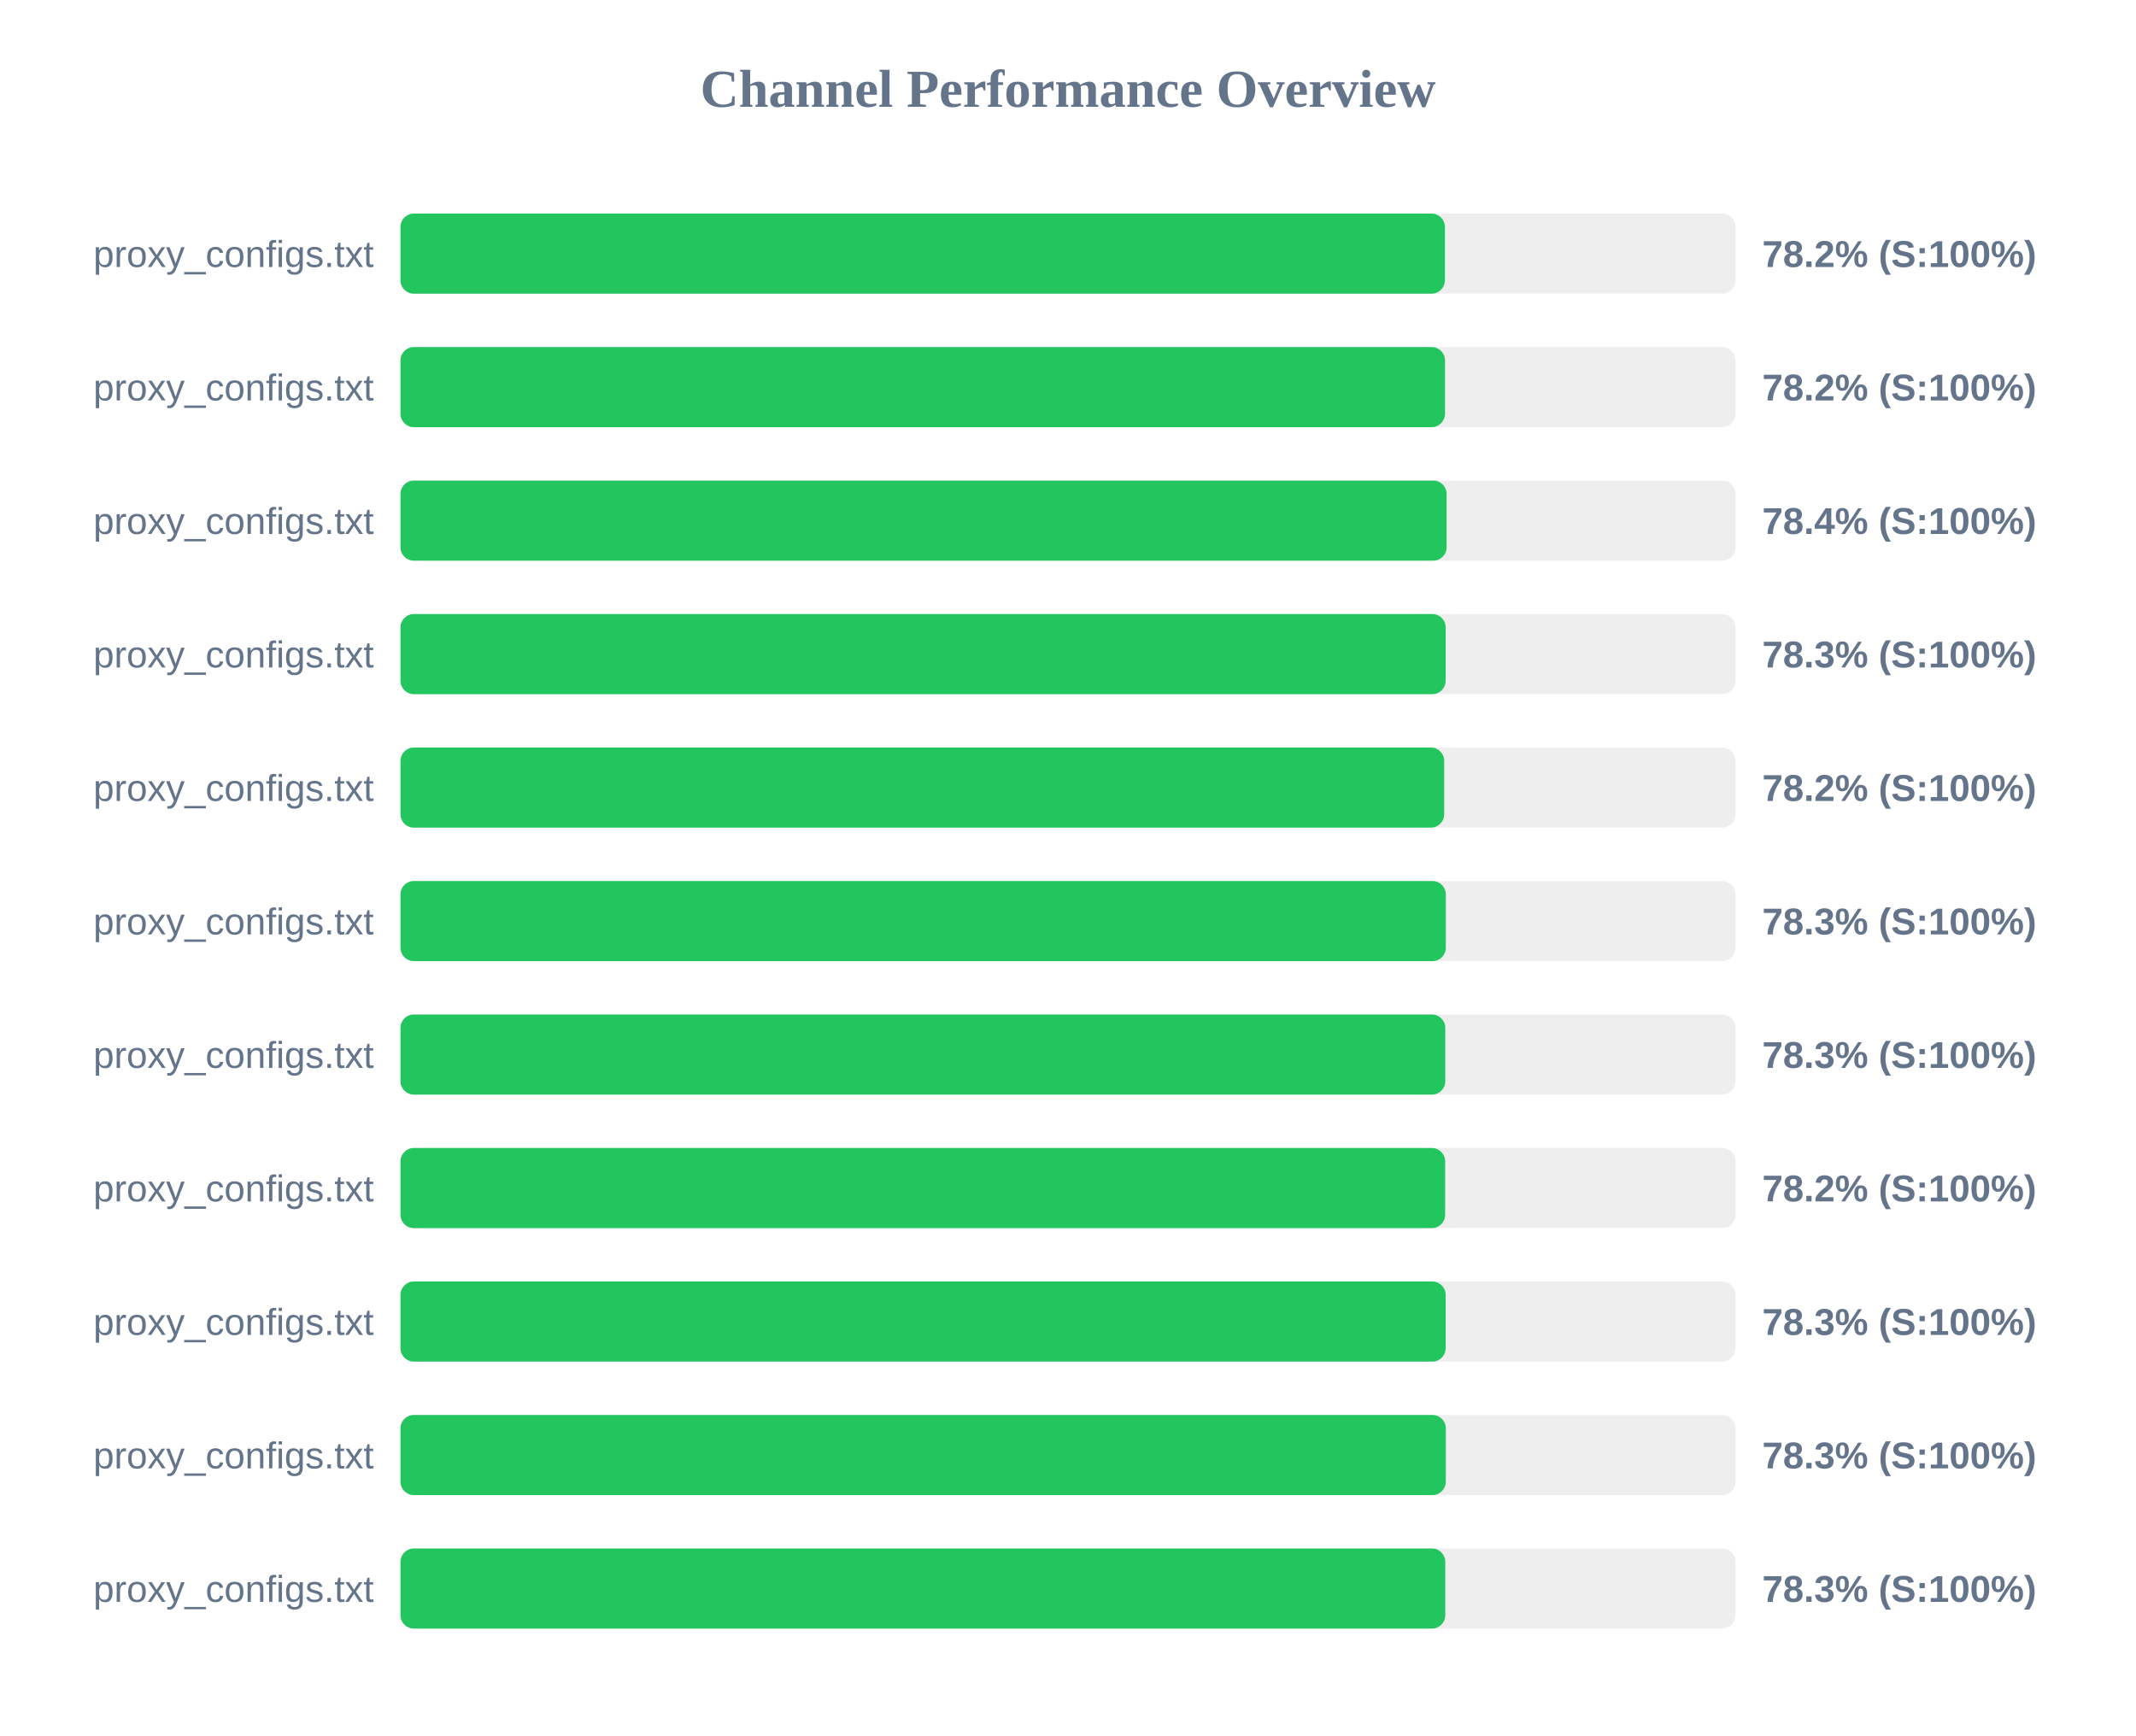
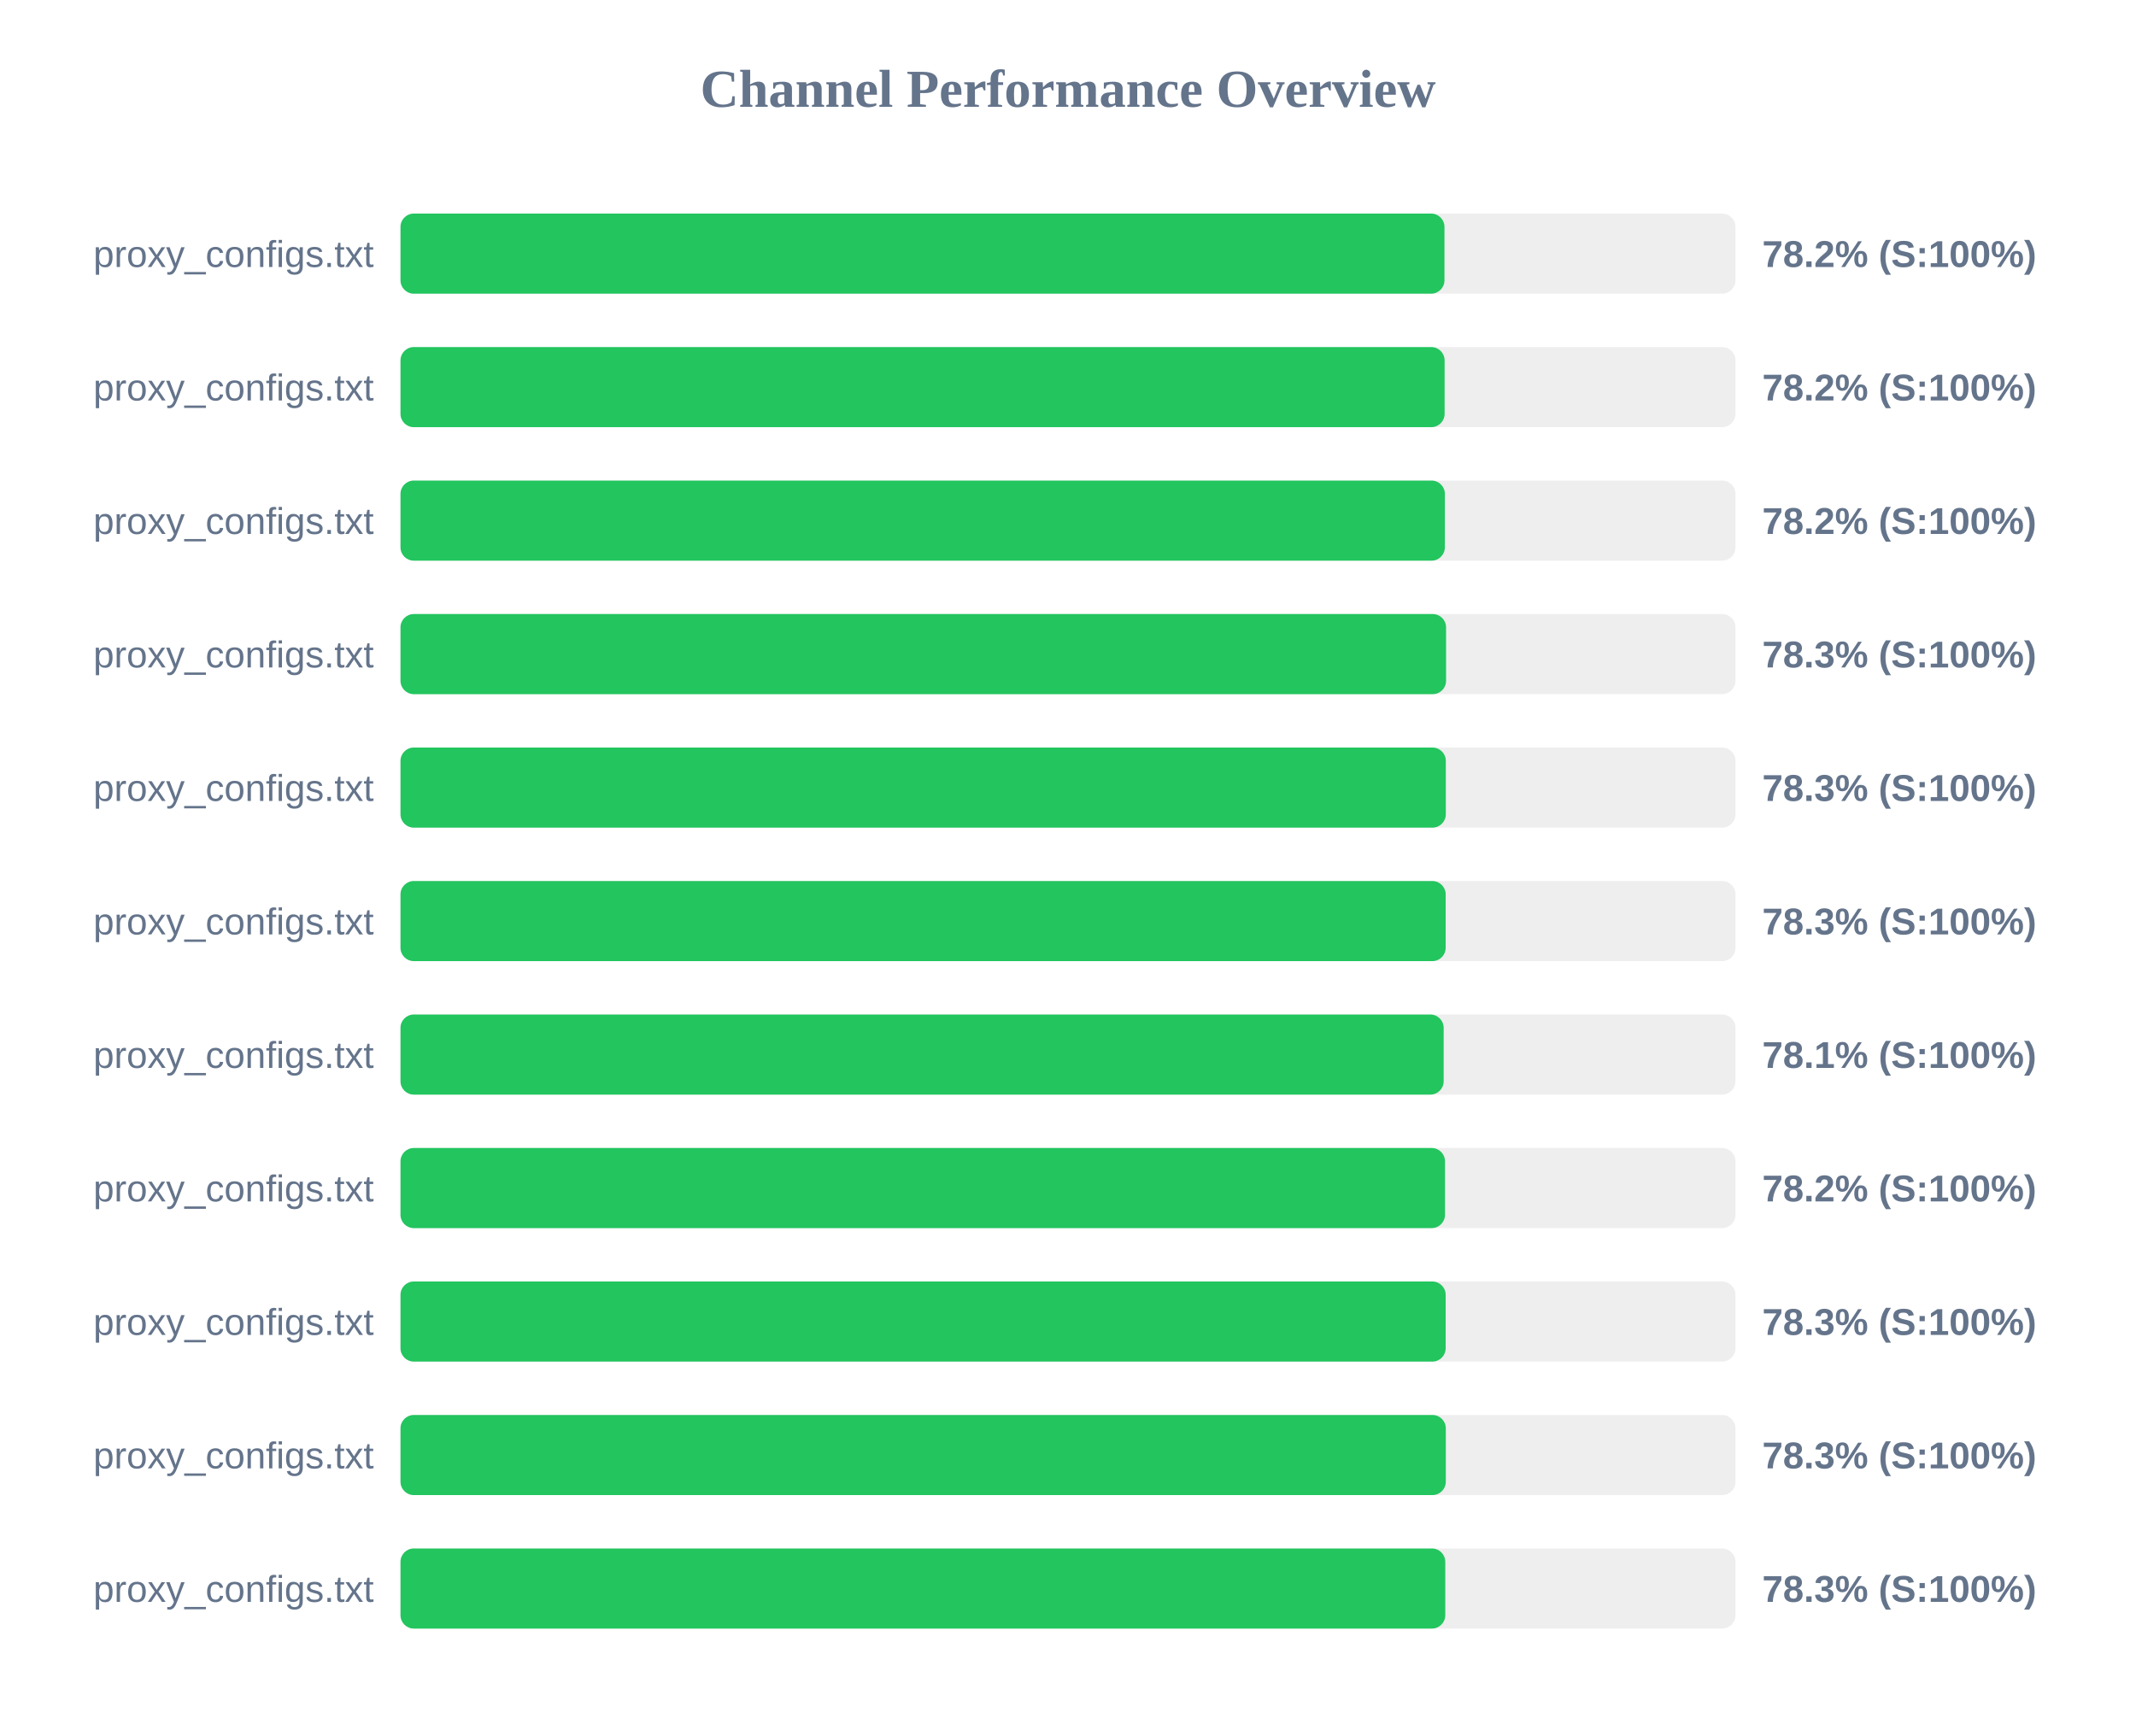
<svg xmlns="http://www.w3.org/2000/svg" width="800" height="650" version="1.1">
  <style>
        .row { font: 14px Arial; fill: #64748b; }
        .score { font: bold 14px Arial; fill: #64748b; }
    </style>
  <text x="400" y="40" text-anchor="middle" font-size="20px" font-weight="bold" fill="#64748b">Channel Performance Overview</text>
  <rect x="150" y="80" width="500" height="30" fill="#eee" rx="5" />
-   <rect x="150" y="80" width="391.15" height="30" fill="#22c55e" rx="5" />
+   <rect x="150" y="80" width="391.0" height="30" fill="#22c55e" rx="5" />
  <text x="140" y="100" text-anchor="end" class="row">proxy_configs.txt</text>
  <text x="660" y="100" text-anchor="start" class="score">78.2% (S:100%)</text>
  <rect x="150" y="130" width="500" height="30" fill="#eee" rx="5" />
-   <rect x="150" y="130" width="391.2" height="30" fill="#22c55e" rx="5" />
+   <rect x="150" y="130" width="391.05" height="30" fill="#22c55e" rx="5" />
  <text x="140" y="150" text-anchor="end" class="row">proxy_configs.txt</text>
  <text x="660" y="150" text-anchor="start" class="score">78.2% (S:100%)</text>
  <rect x="150" y="180" width="500" height="30" fill="#eee" rx="5" />
-   <rect x="150" y="180" width="391.8" height="30" fill="#22c55e" rx="5" />
+   <rect x="150" y="180" width="391.15" height="30" fill="#22c55e" rx="5" />
  <text x="140" y="200" text-anchor="end" class="row">proxy_configs.txt</text>
-   <text x="660" y="200" text-anchor="start" class="score">78.4% (S:100%)</text>
+   <text x="660" y="200" text-anchor="start" class="score">78.2% (S:100%)</text>
  <rect x="150" y="230" width="500" height="30" fill="#eee" rx="5" />
-   <rect x="150" y="230" width="391.45" height="30" fill="#22c55e" rx="5" />
+   <rect x="150" y="230" width="391.6" height="30" fill="#22c55e" rx="5" />
  <text x="140" y="250" text-anchor="end" class="row">proxy_configs.txt</text>
  <text x="660" y="250" text-anchor="start" class="score">78.3% (S:100%)</text>
  <rect x="150" y="280" width="500" height="30" fill="#eee" rx="5" />
-   <rect x="150" y="280" width="390.9" height="30" fill="#22c55e" rx="5" />
+   <rect x="150" y="280" width="391.5" height="30" fill="#22c55e" rx="5" />
  <text x="140" y="300" text-anchor="end" class="row">proxy_configs.txt</text>
-   <text x="660" y="300" text-anchor="start" class="score">78.2% (S:100%)</text>
+   <text x="660" y="300" text-anchor="start" class="score">78.3% (S:100%)</text>
  <rect x="150" y="330" width="500" height="30" fill="#eee" rx="5" />
-   <rect x="150" y="330" width="391.5" height="30" fill="#22c55e" rx="5" />
+   <rect x="150" y="330" width="391.45" height="30" fill="#22c55e" rx="5" />
  <text x="140" y="350" text-anchor="end" class="row">proxy_configs.txt</text>
  <text x="660" y="350" text-anchor="start" class="score">78.3% (S:100%)</text>
  <rect x="150" y="380" width="500" height="30" fill="#eee" rx="5" />
-   <rect x="150" y="380" width="391.3" height="30" fill="#22c55e" rx="5" />
+   <rect x="150" y="380" width="390.7" height="30" fill="#22c55e" rx="5" />
  <text x="140" y="400" text-anchor="end" class="row">proxy_configs.txt</text>
-   <text x="660" y="400" text-anchor="start" class="score">78.3% (S:100%)</text>
+   <text x="660" y="400" text-anchor="start" class="score">78.1% (S:100%)</text>
  <rect x="150" y="430" width="500" height="30" fill="#eee" rx="5" />
-   <rect x="150" y="430" width="391.25" height="30" fill="#22c55e" rx="5" />
+   <rect x="150" y="430" width="391.2" height="30" fill="#22c55e" rx="5" />
  <text x="140" y="450" text-anchor="end" class="row">proxy_configs.txt</text>
  <text x="660" y="450" text-anchor="start" class="score">78.2% (S:100%)</text>
  <rect x="150" y="480" width="500" height="30" fill="#eee" rx="5" />
  <rect x="150" y="480" width="391.45" height="30" fill="#22c55e" rx="5" />
  <text x="140" y="500" text-anchor="end" class="row">proxy_configs.txt</text>
  <text x="660" y="500" text-anchor="start" class="score">78.3% (S:100%)</text>
  <rect x="150" y="530" width="500" height="30" fill="#eee" rx="5" />
  <rect x="150" y="530" width="391.5" height="30" fill="#22c55e" rx="5" />
  <text x="140" y="550" text-anchor="end" class="row">proxy_configs.txt</text>
  <text x="660" y="550" text-anchor="start" class="score">78.3% (S:100%)</text>
  <rect x="150" y="580" width="500" height="30" fill="#eee" rx="5" />
  <rect x="150" y="580" width="391.3" height="30" fill="#22c55e" rx="5" />
  <text x="140" y="600" text-anchor="end" class="row">proxy_configs.txt</text>
  <text x="660" y="600" text-anchor="start" class="score">78.3% (S:100%)</text>
</svg>
